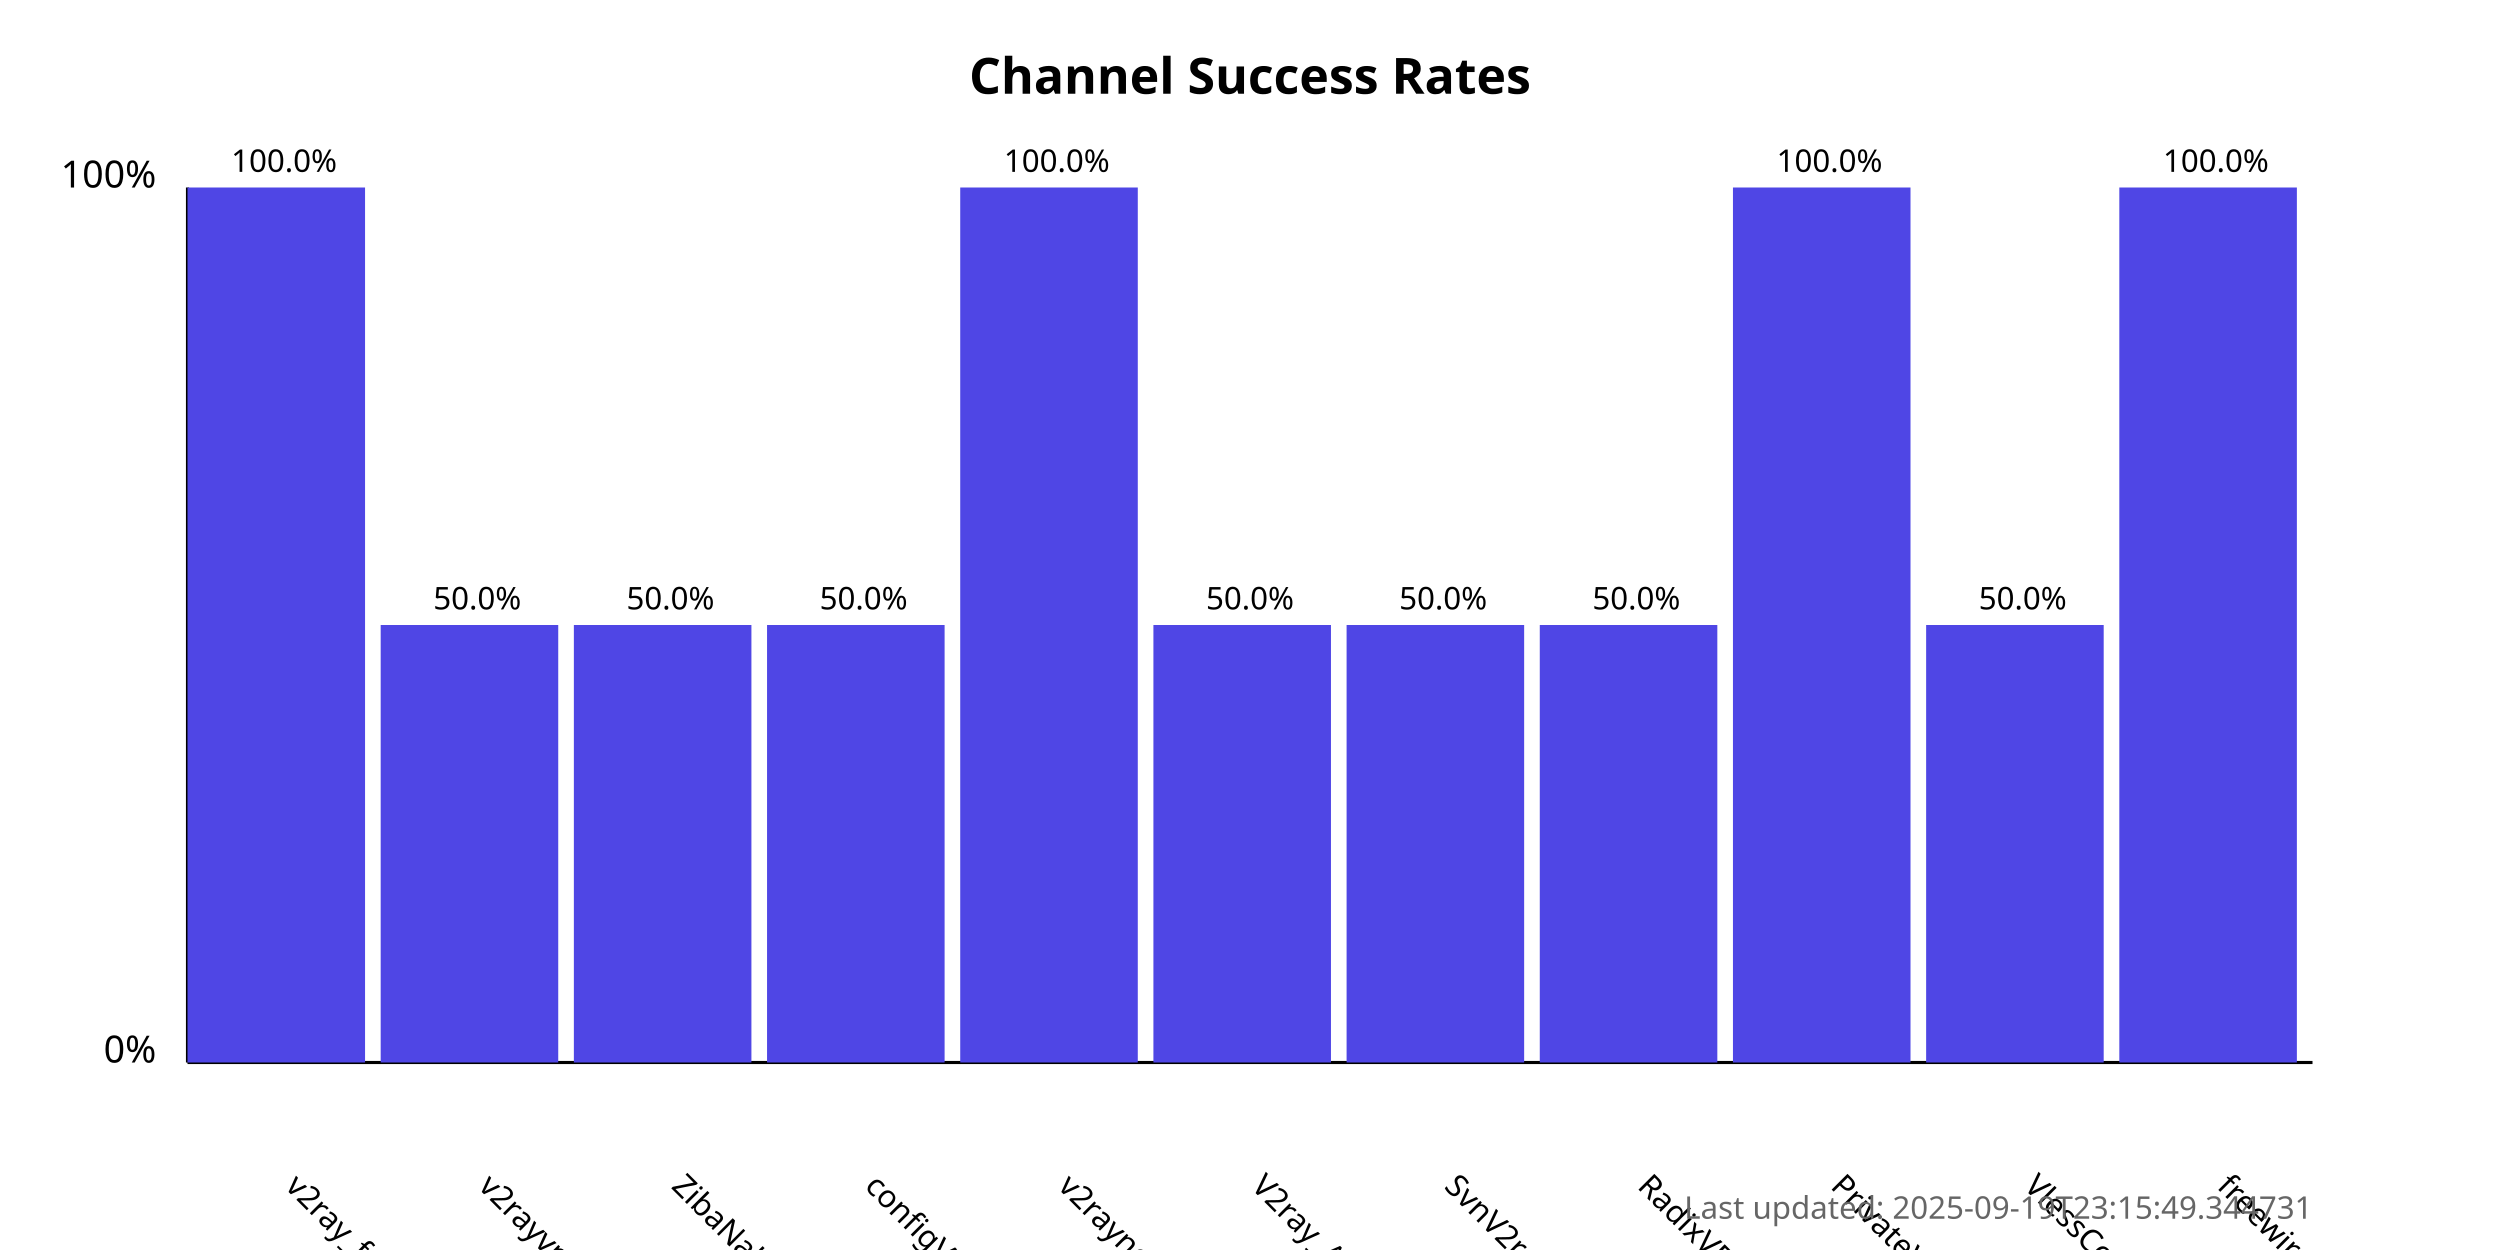
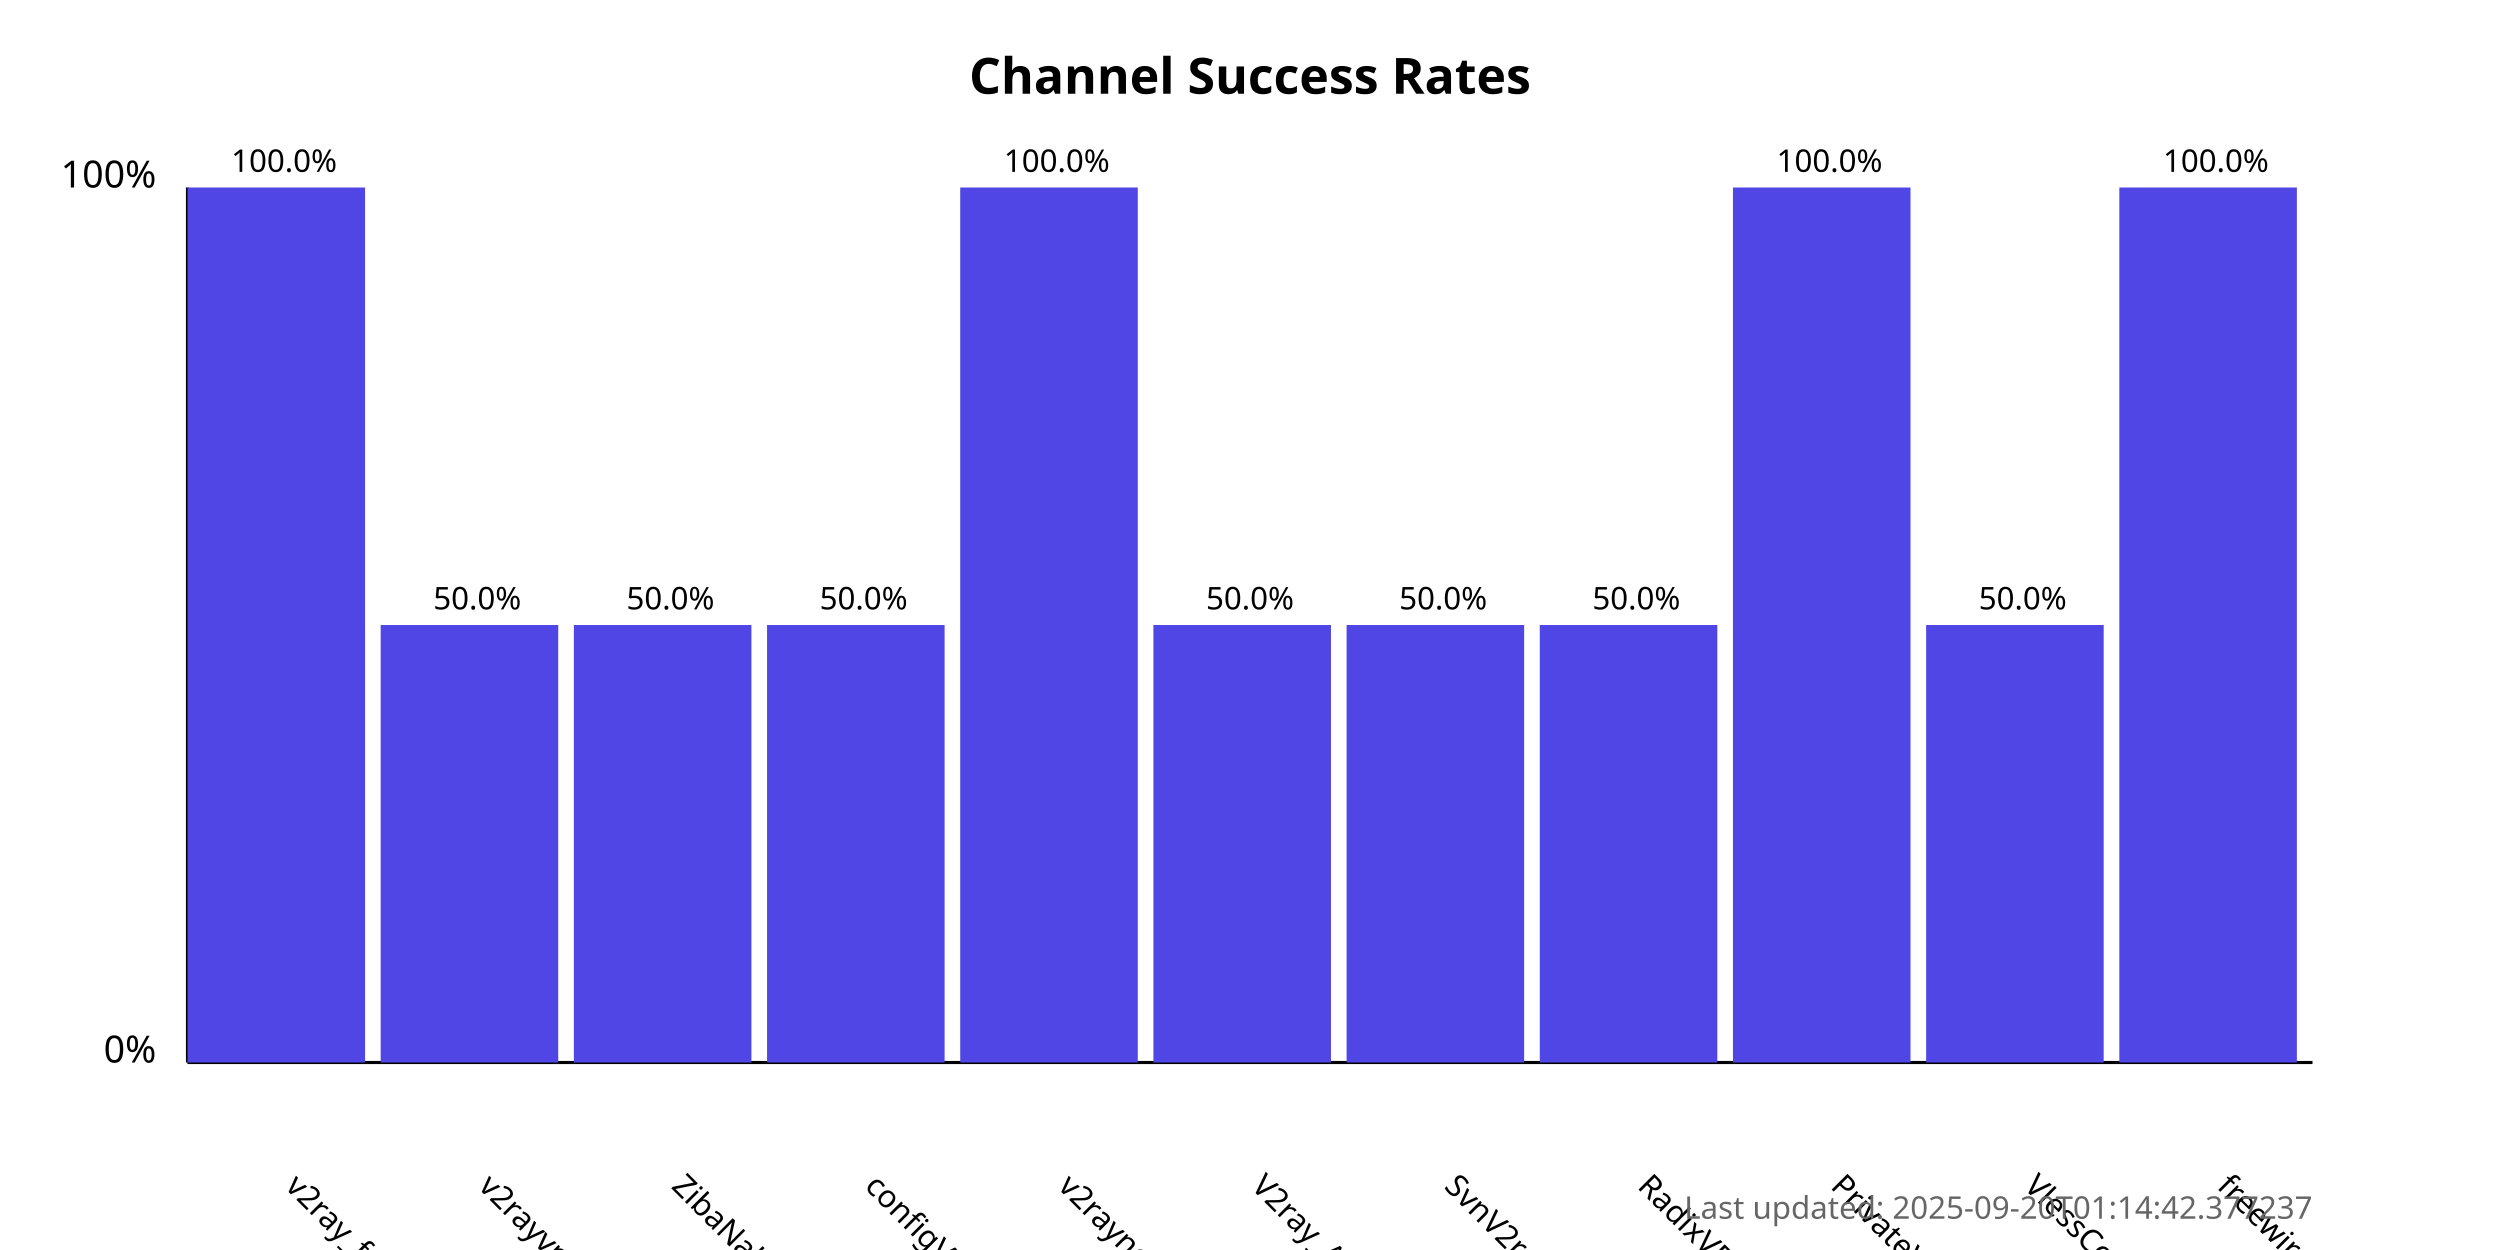
<svg xmlns="http://www.w3.org/2000/svg" width="800" height="400">
  <style>
            .chart-title { font: bold 16px sans-serif; }
            .axis-label { font: 12px sans-serif; }
            .tick-label { font: 10px sans-serif; }
            .bar { fill: #4f46e5; }
            .bar:hover { fill: #6366f1; }
            .timestamp { font: 10px sans-serif; fill: #666; }
        </style>
  <text x="400.0" y="30" text-anchor="middle" class="chart-title">
            Channel Success Rates
        </text>
  <line x1="60" y1="340" x2="60" y2="60" stroke="black" stroke-width="1" />
  <line x1="60" y1="340" x2="740" y2="340" stroke="black" stroke-width="1" />
  <text x="50" y="340" text-anchor="end" class="axis-label">0%</text>
  <text x="50" y="60" text-anchor="end" class="axis-label">100%</text>
  <g>
    <rect x="60" y="60.0" width="56.818" height="280.0" class="bar" />
    <text x="90.909" y="380" transform="rotate(45, 90.90909, 380)" text-anchor="start" class="tick-label">
                v2ray_free_conf
            </text>
    <text x="90.909" y="55.0" text-anchor="middle" class="tick-label">
                100.0%
            </text>
  </g>
  <g>
    <rect x="121.818" y="200.0" width="56.818" height="140.0" class="bar" />
    <text x="152.727" y="380" transform="rotate(45, 152.7273, 380)" text-anchor="start" class="tick-label">
                v2rayvpno
            </text>
    <text x="152.727" y="195.0" text-anchor="middle" class="tick-label">
                50.0%
            </text>
  </g>
  <g>
    <rect x="183.636" y="200.0" width="56.818" height="140.0" class="bar" />
    <text x="214.545" y="380" transform="rotate(45, 214.5455, 380)" text-anchor="start" class="tick-label">
                ZibaNabz
            </text>
    <text x="214.545" y="195.0" text-anchor="middle" class="tick-label">
                50.0%
            </text>
  </g>
  <g>
    <rect x="245.455" y="200.0" width="56.818" height="140.0" class="bar" />
    <text x="276.364" y="380" transform="rotate(45, 276.3636, 380)" text-anchor="start" class="tick-label">
                configV2rayForFree
            </text>
    <text x="276.364" y="195.0" text-anchor="middle" class="tick-label">
                50.0%
            </text>
  </g>
  <g>
    <rect x="307.273" y="60.0" width="56.818" height="280.0" class="bar" />
    <text x="338.182" y="380" transform="rotate(45, 338.1818, 380)" text-anchor="start" class="tick-label">
                v2rayngvpn
            </text>
    <text x="338.182" y="55.0" text-anchor="middle" class="tick-label">
                100.0%
            </text>
  </g>
  <g>
    <rect x="369.091" y="200.0" width="56.818" height="140.0" class="bar" />
    <text x="400.0" y="380" transform="rotate(45, 400.0, 380)" text-anchor="start" class="tick-label">
                V2ray_Alpha
            </text>
    <text x="400.0" y="195.0" text-anchor="middle" class="tick-label">
                50.0%
            </text>
  </g>
  <g>
    <rect x="430.909" y="200.0" width="56.818" height="140.0" class="bar" />
    <text x="461.818" y="380" transform="rotate(45, 461.8182, 380)" text-anchor="start" class="tick-label">
                SvnV2ray
            </text>
    <text x="461.818" y="195.0" text-anchor="middle" class="tick-label">
                50.0%
            </text>
  </g>
  <g>
    <rect x="492.727" y="200.0" width="56.818" height="140.0" class="bar" />
    <text x="523.636" y="380" transform="rotate(45, 523.6364, 380)" text-anchor="start" class="tick-label">
                RadixVPN
            </text>
    <text x="523.636" y="195.0" text-anchor="middle" class="tick-label">
                50.0%
            </text>
  </g>
  <g>
    <rect x="554.545" y="60.0" width="56.818" height="280.0" class="bar" />
    <text x="585.455" y="380" transform="rotate(45, 585.4545, 380)" text-anchor="start" class="tick-label">
                PrivateVPNs
            </text>
    <text x="585.455" y="55.0" text-anchor="middle" class="tick-label">
                100.0%
            </text>
  </g>
  <g>
    <rect x="616.364" y="200.0" width="56.818" height="140.0" class="bar" />
    <text x="647.273" y="380" transform="rotate(45, 647.2727, 380)" text-anchor="start" class="tick-label">
                VlessConfig
            </text>
    <text x="647.273" y="195.0" text-anchor="middle" class="tick-label">
                50.0%
            </text>
  </g>
  <g>
    <rect x="678.182" y="60.0" width="56.818" height="280.0" class="bar" />
    <text x="709.091" y="380" transform="rotate(45, 709.0909, 380)" text-anchor="start" class="tick-label">
                freewireguard
            </text>
    <text x="709.091" y="55.0" text-anchor="middle" class="tick-label">
                100.0%
            </text>
  </g>
  <text x="740" y="390" text-anchor="end" class="timestamp">
-             Last updated: 2025-09-19T23:15:49.344731
+             Last updated: 2025-09-20T01:14:42.377237
        </text>
</svg>
